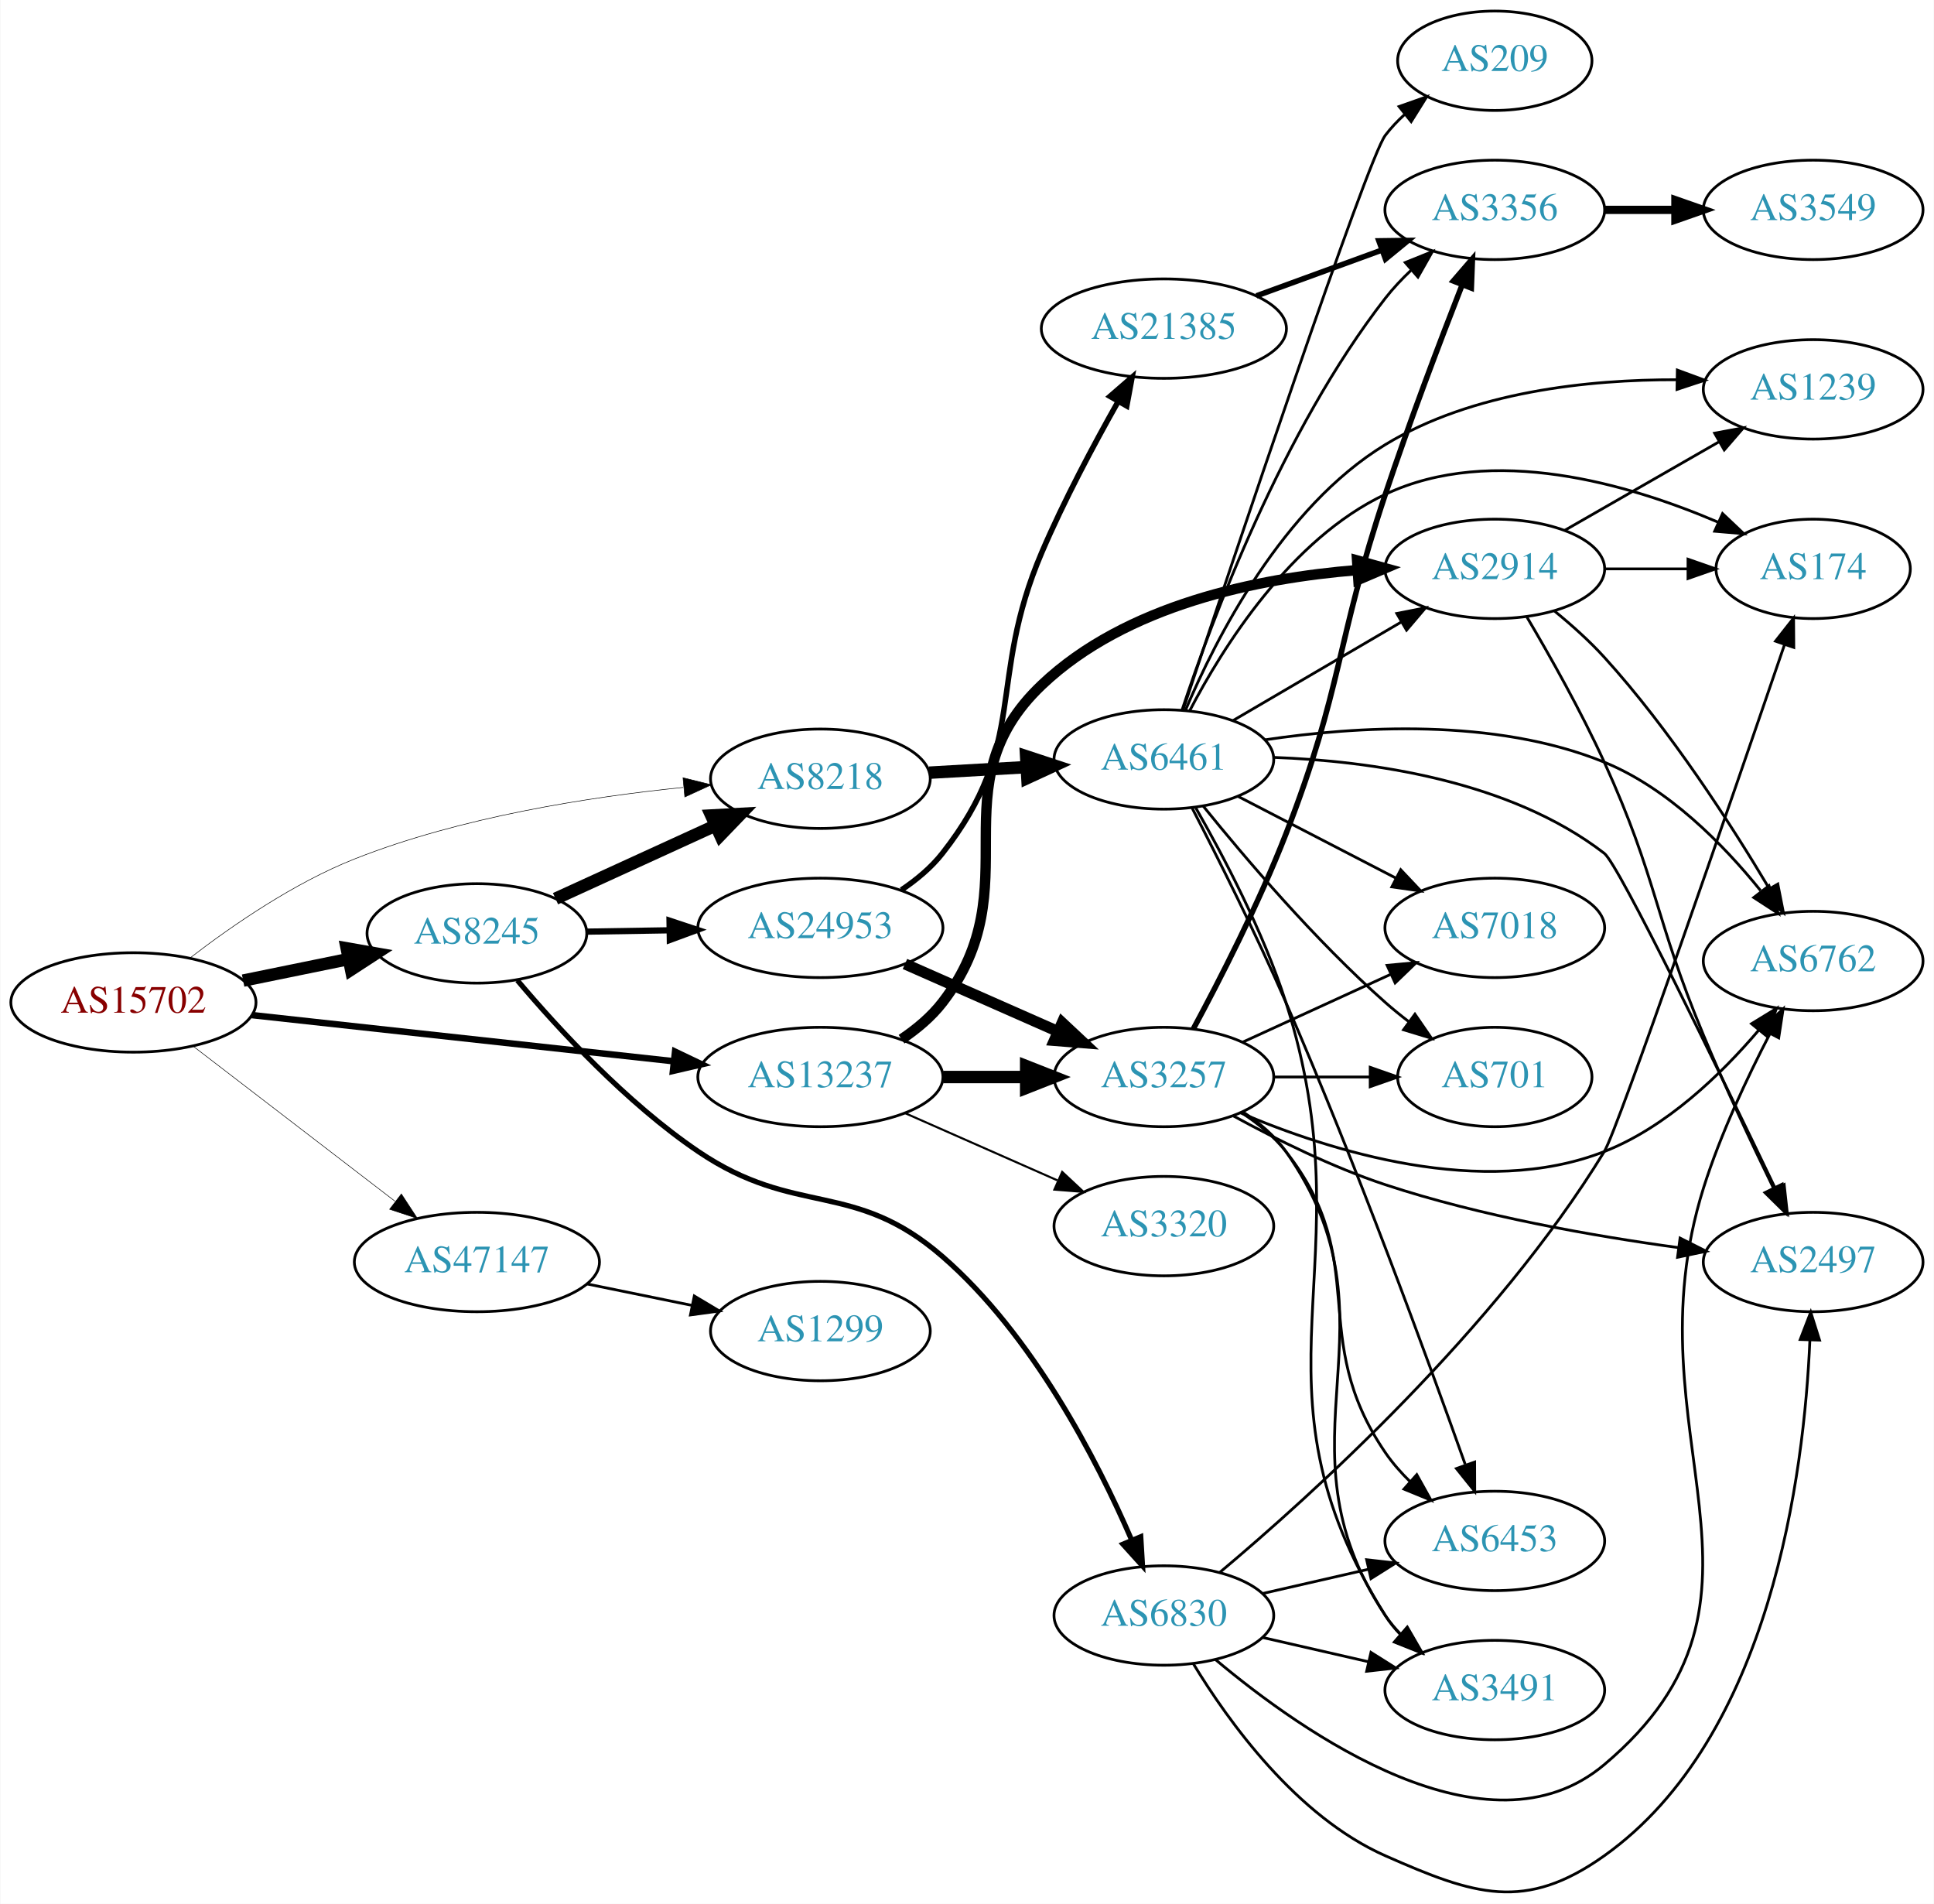
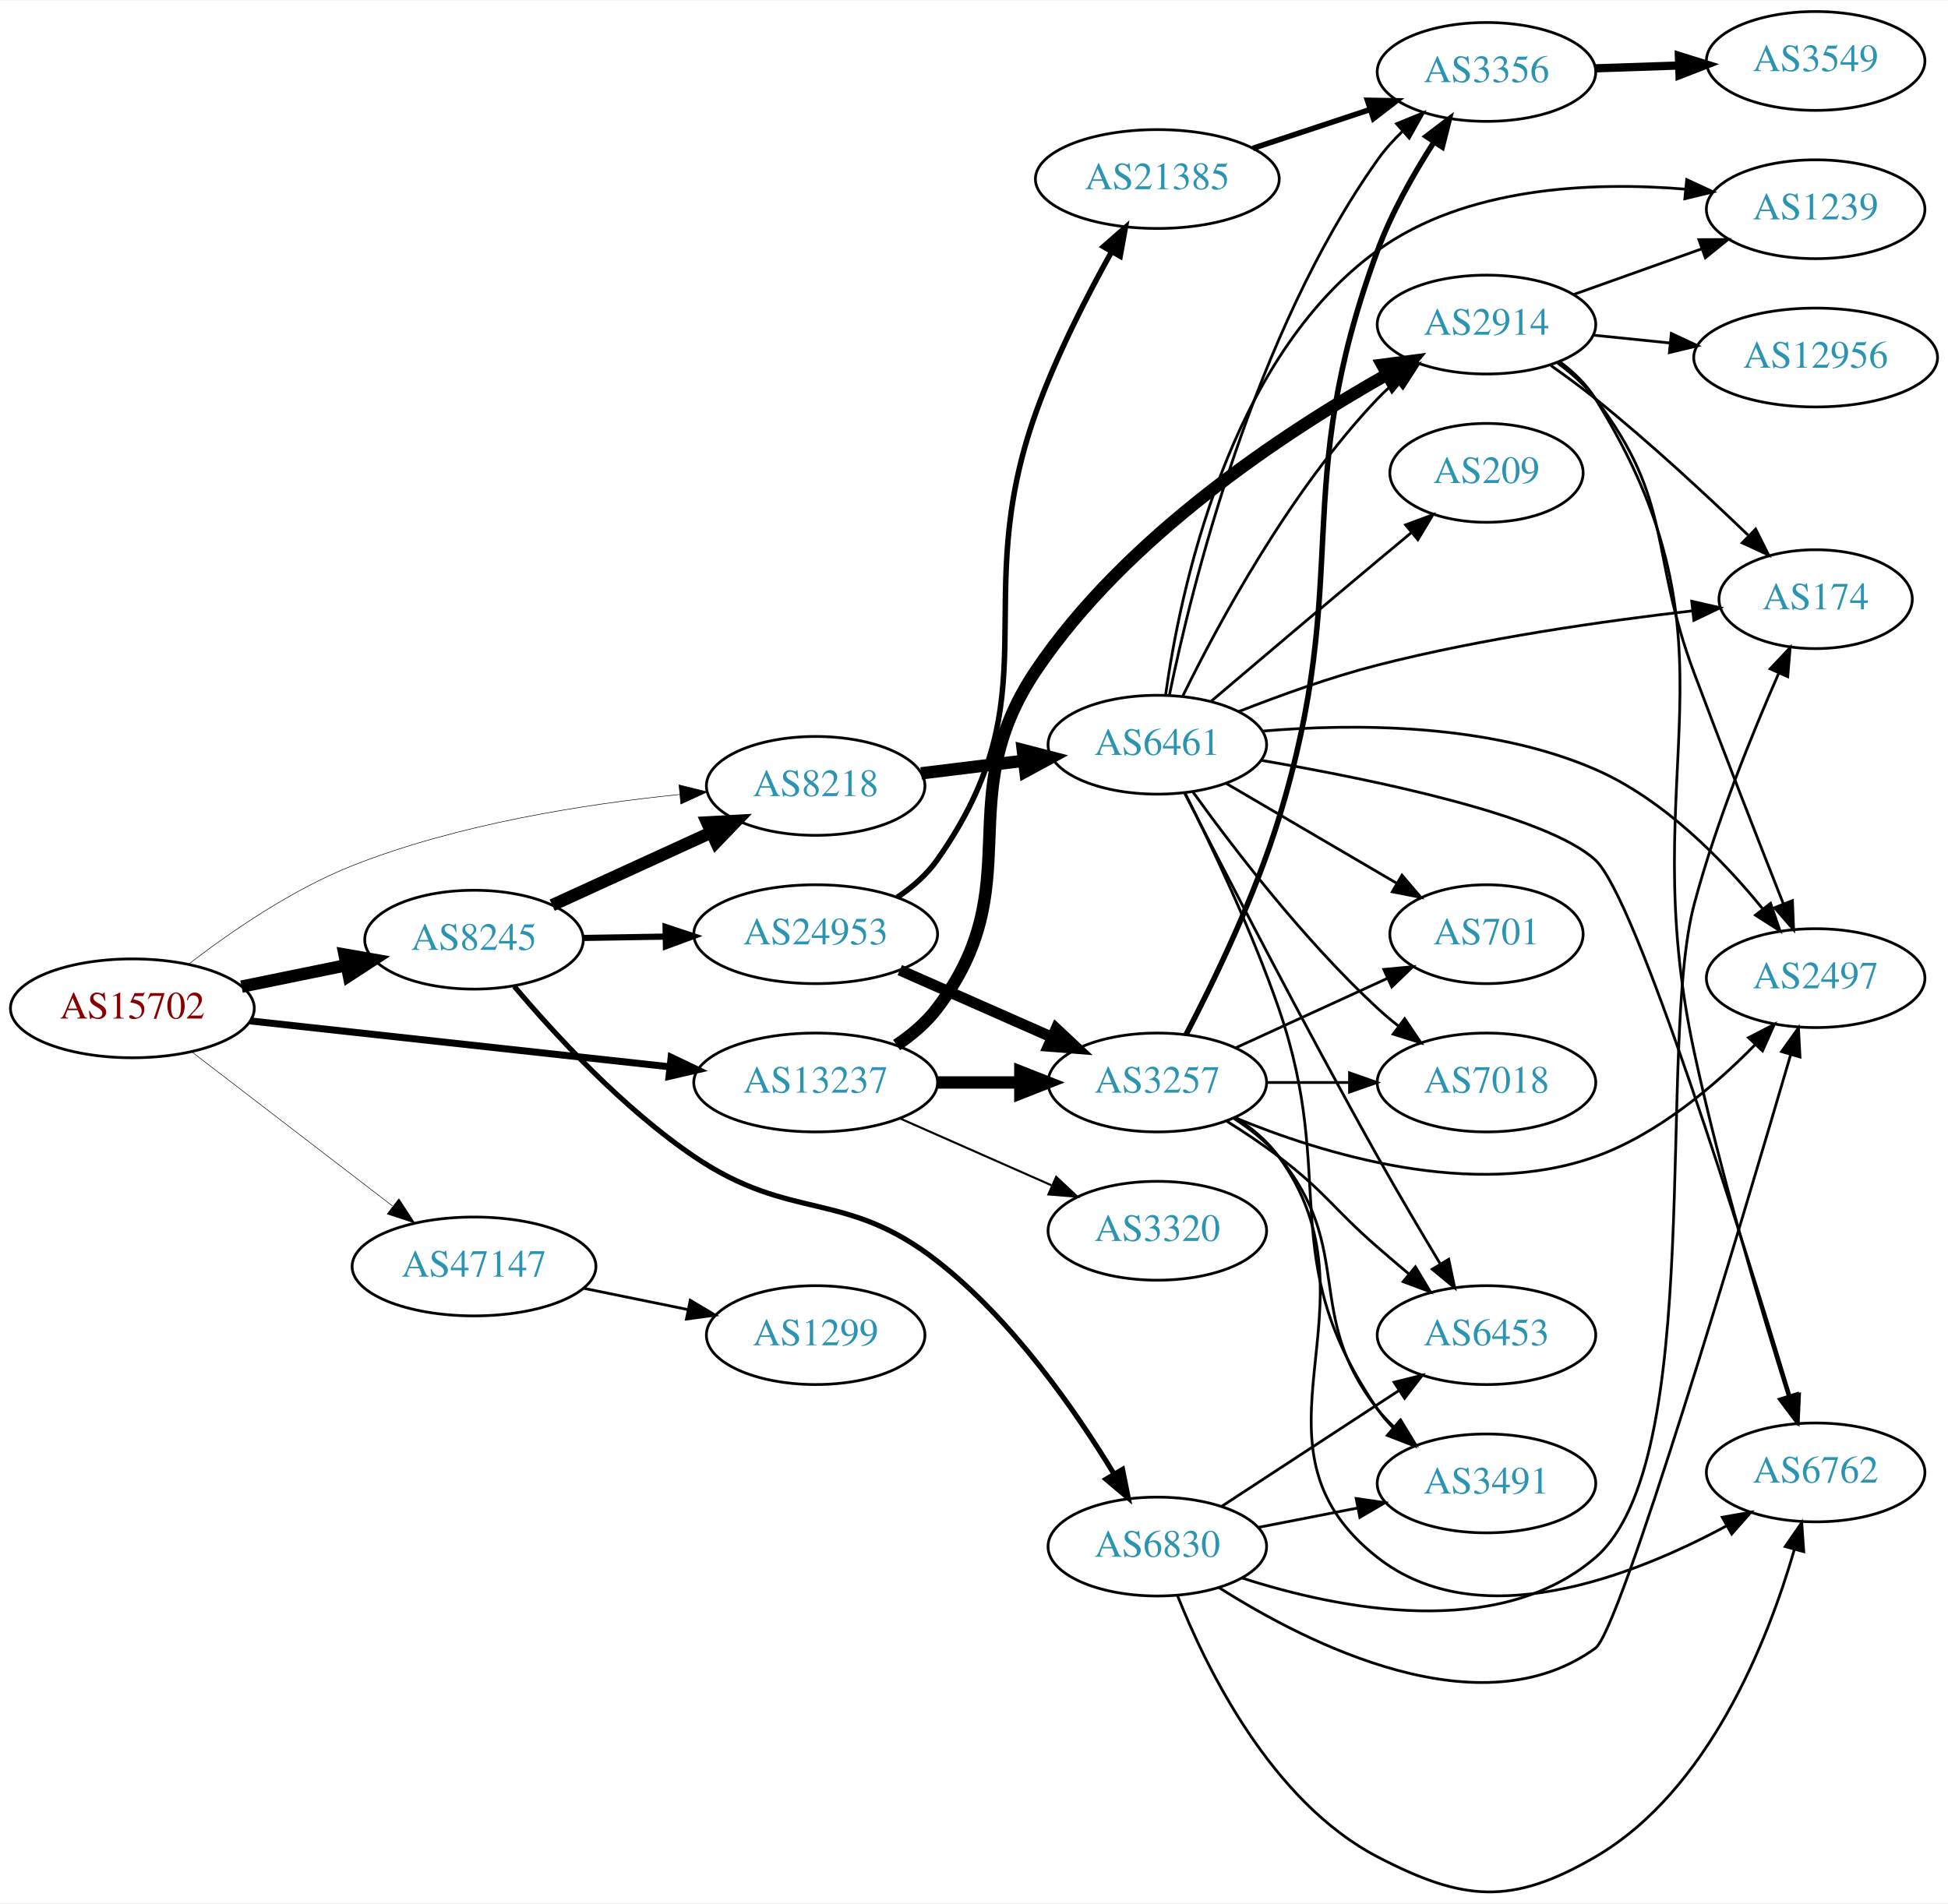
- <svg xmlns="http://www.w3.org/2000/svg" xmlns:xlink="http://www.w3.org/1999/xlink" width="700pt" height="689pt" viewBox="0.00 0.00 700.15 689.39">
-   <g id="graph0" class="graph" transform="scale(1 1) rotate(0) translate(4 685.389)">
-     <polygon fill="white" stroke="none" points="-4,4 -4,-685.389 696.155,-685.389 696.155,4 -4,4" />
+ <svg xmlns="http://www.w3.org/2000/svg" xmlns:xlink="http://www.w3.org/1999/xlink" width="709pt" height="693pt" viewBox="0.00 0.00 709.25 692.85">
+   <g id="graph0" class="graph" transform="scale(1 1) rotate(0) translate(4 688.851)">
+     <polygon fill="white" stroke="none" points="-4,4 -4,-688.851 705.254,-688.851 705.254,4 -4,4" />
    <g id="node1" class="node">
      <g id="a_node1">
        <a xlink:href="/asn/15702" xlink:title="AS15702 ~ Onstage Online GmbH [AT]">
-           <ellipse fill="#ffffff" stroke="black" cx="44.196" cy="-322.389" rx="44.393" ry="18" />
-           <text text-anchor="middle" x="44.196" y="-318.689" font-family="Times,serif" font-size="14.00" fill="#880000">AS15702</text>
+           <ellipse fill="#ffffff" stroke="black" cx="44.196" cy="-321.851" rx="44.393" ry="18" />
+           <text text-anchor="middle" x="44.196" y="-318.151" font-family="Times,serif" font-size="14.00" fill="#880000">AS15702</text>
        </a>
      </g>
    </g>
    <g id="node2" class="node">
      <g id="a_node2">
        <a xlink:href="/asn/8218" xlink:title="AS8218 ~ legacy Neotelecoms [FR]">
-           <ellipse fill="#ffffff" stroke="black" cx="292.98" cy="-403.389" rx="39.794" ry="18" />
-           <text text-anchor="middle" x="292.98" y="-399.689" font-family="Times,serif" font-size="14.00" fill="#2c94b3">AS8218</text>
+           <ellipse fill="#ffffff" stroke="black" cx="292.98" cy="-402.851" rx="39.794" ry="18" />
+           <text text-anchor="middle" x="292.98" y="-399.151" font-family="Times,serif" font-size="14.00" fill="#2c94b3">AS8218</text>
        </a>
      </g>
    </g>
    <g id="edge1" class="edge">
-       <path fill="none" stroke="black" stroke-width="0.196" d="M64.758,-338.543C80.058,-350.323 102.363,-365.688 124.392,-374.389 162.72,-389.528 209.066,-396.78 243.296,-400.244" />
-       <polygon fill="black" stroke="black" stroke-width="0.196" points="243.225,-403.753 253.508,-401.202 243.879,-396.783 243.225,-403.753" />
+       <path fill="none" stroke="black" stroke-width="0.196" d="M64.758,-338.005C80.058,-349.784 102.363,-365.15 124.392,-373.851 162.72,-388.99 209.066,-396.241 243.296,-399.706" />
+       <polygon fill="black" stroke="black" stroke-width="0.196" points="243.225,-403.214 253.508,-400.664 243.879,-396.245 243.225,-403.214" />
    </g>
    <g id="node3" class="node">
      <g id="a_node3">
        <a xlink:href="/asn/8245" xlink:title="AS8245 ~ Video-Broadcast GmbH [AT]">
-           <ellipse fill="#ffffff" stroke="black" cx="168.588" cy="-347.389" rx="39.794" ry="18" />
-           <text text-anchor="middle" x="168.588" y="-343.689" font-family="Times,serif" font-size="14.00" fill="#2c94b3">AS8245</text>
+           <ellipse fill="#ffffff" stroke="black" cx="168.588" cy="-346.851" rx="39.794" ry="18" />
+           <text text-anchor="middle" x="168.588" y="-343.151" font-family="Times,serif" font-size="14.00" fill="#2c94b3">AS8245</text>
        </a>
      </g>
    </g>
    <g id="edge2" class="edge">
-       <path fill="none" stroke="black" stroke-width="4.5" d="M83.922,-330.299C96.079,-332.783 109.61,-335.547 122.186,-338.115" />
-       <polygon fill="black" stroke="black" stroke-width="4.5" points="121.437,-341.981 132.023,-340.125 123.013,-334.265 121.437,-341.981" />
+       <path fill="none" stroke="black" stroke-width="4.5" d="M83.922,-329.761C96.079,-332.244 109.61,-335.008 122.186,-337.577" />
+       <polygon fill="black" stroke="black" stroke-width="4.5" points="121.437,-341.443 132.023,-339.586 123.013,-333.727 121.437,-341.443" />
    </g>
    <g id="node4" class="node">
      <g id="a_node4">
        <a xlink:href="/asn/13237" xlink:title="AS13237 ~ European Backbone of AS13237 [DE]">
-           <ellipse fill="#ffffff" stroke="black" cx="292.98" cy="-295.389" rx="44.393" ry="18" />
-           <text text-anchor="middle" x="292.98" y="-291.689" font-family="Times,serif" font-size="14.00" fill="#2c94b3">AS13237</text>
+           <ellipse fill="#ffffff" stroke="black" cx="292.98" cy="-294.851" rx="44.393" ry="18" />
+           <text text-anchor="middle" x="292.98" y="-291.151" font-family="Times,serif" font-size="14.00" fill="#2c94b3">AS13237</text>
        </a>
      </g>
    </g>
    <g id="edge3" class="edge">
-       <path fill="none" stroke="black" stroke-width="2.348" d="M87.06,-317.809C129.249,-313.193 194.456,-306.059 239.947,-301.082" />
-       <polygon fill="black" stroke="black" stroke-width="2.348" points="240.351,-304.559 249.911,-299.992 239.59,-297.6 240.351,-304.559" />
+       <path fill="none" stroke="black" stroke-width="2.543" d="M87.06,-317.271C129.249,-312.655 194.456,-305.521 239.947,-300.544" />
+       <polygon fill="black" stroke="black" stroke-width="2.543" points="240.351,-304.02 249.911,-299.453 239.59,-297.062 240.351,-304.02" />
    </g>
    <g id="node5" class="node">
      <g id="a_node5">
        <a xlink:href="/asn/47147" xlink:title="AS47147 ~ ANEXIA Internetdienstleistungs GmbH [AT]">
-           <ellipse fill="#ffffff" stroke="black" cx="168.588" cy="-228.389" rx="44.393" ry="18" />
-           <text text-anchor="middle" x="168.588" y="-224.689" font-family="Times,serif" font-size="14.00" fill="#2c94b3">AS47147</text>
+           <ellipse fill="#ffffff" stroke="black" cx="168.588" cy="-227.851" rx="44.393" ry="18" />
+           <text text-anchor="middle" x="168.588" y="-224.151" font-family="Times,serif" font-size="14.00" fill="#2c94b3">AS47147</text>
        </a>
      </g>
    </g>
    <g id="edge4" class="edge">
-       <path fill="none" stroke="black" stroke-width="0.196" d="M65.682,-306.656C85.715,-291.27 116.402,-267.702 138.867,-250.448" />
-       <polygon fill="black" stroke="black" stroke-width="0.196" points="141.237,-253.041 147.036,-244.174 136.973,-247.489 141.237,-253.041" />
+       <path fill="none" stroke="black" stroke-width="0.196" d="M65.682,-306.117C85.715,-290.731 116.402,-267.163 138.867,-249.909" />
+       <polygon fill="black" stroke="black" stroke-width="0.196" points="141.237,-252.503 147.036,-243.636 136.973,-246.951 141.237,-252.503" />
    </g>
    <g id="node6" class="node">
      <g id="a_node6">
        <a xlink:href="/asn/6461" xlink:title="AS6461 ~ Zayo Bandwidth [US]">
-           <ellipse fill="#ffffff" stroke="black" cx="417.373" cy="-410.389" rx="39.794" ry="18" />
-           <text text-anchor="middle" x="417.373" y="-406.689" font-family="Times,serif" font-size="14.00" fill="#2c94b3">AS6461</text>
+           <ellipse fill="#ffffff" stroke="black" cx="417.373" cy="-417.851" rx="39.794" ry="18" />
+           <text text-anchor="middle" x="417.373" y="-414.151" font-family="Times,serif" font-size="14.00" fill="#2c94b3">AS6461</text>
        </a>
      </g>
    </g>
    <g id="edge5" class="edge">
-       <path fill="none" stroke="black" stroke-width="4.5" d="M332.37,-405.585C343.54,-406.224 355.892,-406.93 367.61,-407.6" />
-       <polygon fill="black" stroke="black" stroke-width="4.5" points="367.49,-411.537 377.698,-408.177 367.939,-403.675 367.49,-411.537" />
-     </g>
-     <g id="edge6" class="edge">
-       <path fill="none" stroke="black" stroke-width="4.5" d="M197.055,-359.957C214.179,-367.791 236.425,-377.97 255.077,-386.504" />
-       <polygon fill="black" stroke="black" stroke-width="4.5" points="253.45,-390.09 264.181,-390.67 256.726,-382.929 253.45,-390.09" />
+       <path fill="none" stroke="black" stroke-width="4.5" d="M331.367,-407.433C343.12,-408.873 356.262,-410.484 368.631,-412" />
+       <polygon fill="black" stroke="black" stroke-width="4.5" points="368.388,-415.937 378.793,-413.245 369.346,-408.12 368.388,-415.937" />
+     </g>
+     <g id="edge7" class="edge">
+       <path fill="none" stroke="black" stroke-width="4.5" d="M197.055,-359.418C214.179,-367.253 236.425,-377.432 255.077,-385.966" />
+       <polygon fill="black" stroke="black" stroke-width="4.5" points="253.45,-389.551 264.181,-390.131 256.726,-382.39 253.45,-389.551" />
    </g>
    <g id="node7" class="node">
      <g id="a_node7">
        <a xlink:href="/asn/6830" xlink:title="AS6830 ~ LGI-UPC [AT]">
-           <ellipse fill="#ffffff" stroke="black" cx="417.373" cy="-100.389" rx="39.794" ry="18" />
-           <text text-anchor="middle" x="417.373" y="-96.689" font-family="Times,serif" font-size="14.00" fill="#2c94b3">AS6830</text>
-         </a>
-       </g>
-     </g>
-     <g id="edge7" class="edge">
-       <path fill="none" stroke="black" stroke-width="1.875" d="M183.242,-330.391C197.938,-312.977 222.731,-286.026 248.784,-268.389 284.195,-244.418 304.882,-258.419 337.176,-230.389 369.848,-202.032 393.119,-156.784 405.652,-127.842" />
-       <polygon fill="black" stroke="black" stroke-width="1.875" points="408.998,-128.915 409.636,-118.34 402.542,-126.209 408.998,-128.915" />
+           <ellipse fill="#ffffff" stroke="black" cx="417.373" cy="-125.851" rx="39.794" ry="18" />
+           <text text-anchor="middle" x="417.373" y="-122.151" font-family="Times,serif" font-size="14.00" fill="#2c94b3">AS6830</text>
+         </a>
+       </g>
+     </g>
+     <g id="edge6" class="edge">
+       <path fill="none" stroke="black" stroke-width="1.875" d="M183.242,-329.852C197.938,-312.438 222.731,-285.487 248.784,-267.851 284.195,-243.879 303.474,-256.17 337.176,-229.851 364.652,-208.394 387.669,-175.243 401.686,-152.156" />
+       <polygon fill="black" stroke="black" stroke-width="1.875" points="404.701,-153.934 406.781,-143.545 398.676,-150.369 404.701,-153.934" />
    </g>
    <g id="node8" class="node">
      <g id="a_node8">
        <a xlink:href="/asn/24953" xlink:title="AS24953 ~ AS MACRO: AS-24953 (customers) [AT]">
-           <ellipse fill="#ffffff" stroke="black" cx="292.98" cy="-349.389" rx="44.393" ry="18" />
-           <text text-anchor="middle" x="292.98" y="-345.689" font-family="Times,serif" font-size="14.00" fill="#2c94b3">AS24953</text>
+           <ellipse fill="#ffffff" stroke="black" cx="292.98" cy="-348.851" rx="44.393" ry="18" />
+           <text text-anchor="middle" x="292.98" y="-345.151" font-family="Times,serif" font-size="14.00" fill="#2c94b3">AS24953</text>
        </a>
      </g>
    </g>
    <g id="edge8" class="edge">
-       <path fill="none" stroke="black" stroke-width="2.25" d="M208.314,-348.022C217.774,-348.177 228.066,-348.345 238.092,-348.509" />
-       <polygon fill="black" stroke="black" stroke-width="2.25" points="238.343,-352.013 248.399,-348.677 238.457,-345.014 238.343,-352.013" />
-     </g>
-     <g id="node16" class="node">
-       <g id="a_node16">
+       <path fill="none" stroke="black" stroke-width="2.25" d="M208.314,-347.484C217.774,-347.638 228.066,-347.806 238.092,-347.97" />
+       <polygon fill="black" stroke="black" stroke-width="2.25" points="238.343,-351.475 248.399,-348.139 238.457,-344.476 238.343,-351.475" />
+     </g>
+     <g id="node19" class="node">
+       <g id="a_node19">
        <a xlink:href="/asn/2914" xlink:title="AS2914 ~ NTT America, Inc. [US]">
-           <ellipse fill="#ffffff" stroke="black" cx="537.215" cy="-479.389" rx="39.794" ry="18" />
-           <text text-anchor="middle" x="537.215" y="-475.689" font-family="Times,serif" font-size="14.00" fill="#2c94b3">AS2914</text>
-         </a>
-       </g>
-     </g>
-     <g id="edge37" class="edge">
-       <path fill="none" stroke="black" stroke-width="3.75" d="M322.369,-309.073C327.878,-312.769 333.176,-317.21 337.176,-322.389 369.919,-364.772 334.348,-400.502 373.176,-437.389 403.65,-466.34 451.334,-476.018 487.277,-478.941" />
-       <polygon fill="black" stroke="black" stroke-width="3.75" points="487.341,-482.453 497.55,-479.621 487.803,-475.468 487.341,-482.453" />
-     </g>
-     <g id="node21" class="node">
-       <g id="a_node21">
+           <ellipse fill="#ffffff" stroke="black" cx="537.215" cy="-570.851" rx="39.794" ry="18" />
+           <text text-anchor="middle" x="537.215" y="-567.151" font-family="Times,serif" font-size="14.00" fill="#2c94b3">AS2914</text>
+         </a>
+       </g>
+     </g>
+     <g id="edge36" class="edge">
+       <path fill="none" stroke="black" stroke-width="4.5" d="M322.442,-308.478C327.947,-312.178 333.224,-316.635 337.176,-321.851 371.577,-367.249 341.408,-397.573 373.176,-444.851 405.916,-493.574 463.672,-531.604 500.922,-552.631" />
+       <polygon fill="black" stroke="black" stroke-width="4.5" points="499.266,-556.215 509.922,-557.607 503.076,-549.323 499.266,-556.215" />
+     </g>
+     <g id="node20" class="node">
+       <g id="a_node20">
        <a xlink:href="/asn/3257" xlink:title="AS3257 ~ GTT [DE]">
-           <ellipse fill="#ffffff" stroke="black" cx="417.373" cy="-295.389" rx="39.794" ry="18" />
-           <text text-anchor="middle" x="417.373" y="-291.689" font-family="Times,serif" font-size="14.00" fill="#2c94b3">AS3257</text>
-         </a>
-       </g>
-     </g>
-     <g id="edge36" class="edge">
-       <path fill="none" stroke="black" stroke-width="4.5" d="M337.476,-295.389C347.165,-295.389 357.502,-295.389 367.394,-295.389" />
-       <polygon fill="black" stroke="black" stroke-width="4.5" points="367.497,-299.327 377.497,-295.389 367.497,-291.452 367.497,-299.327" />
+           <ellipse fill="#ffffff" stroke="black" cx="417.373" cy="-294.851" rx="39.794" ry="18" />
+           <text text-anchor="middle" x="417.373" y="-291.151" font-family="Times,serif" font-size="14.00" fill="#2c94b3">AS3257</text>
+         </a>
+       </g>
+     </g>
+     <g id="edge38" class="edge">
+       <path fill="none" stroke="black" stroke-width="4.5" d="M337.476,-294.851C347.165,-294.851 357.502,-294.851 367.394,-294.851" />
+       <polygon fill="black" stroke="black" stroke-width="4.5" points="367.497,-298.788 377.497,-294.851 367.497,-290.913 367.497,-298.788" />
    </g>
    <g id="node23" class="node">
      <g id="a_node23">
        <a xlink:href="/asn/3320" xlink:title="AS3320 ~ DTAG [DE]">
-           <ellipse fill="#ffffff" stroke="black" cx="417.373" cy="-241.389" rx="39.794" ry="18" />
-           <text text-anchor="middle" x="417.373" y="-237.689" font-family="Times,serif" font-size="14.00" fill="#2c94b3">AS3320</text>
-         </a>
-       </g>
-     </g>
-     <g id="edge38" class="edge">
-       <path fill="none" stroke="black" stroke-width="0.75" d="M323.608,-282.317C340.203,-274.996 361.062,-265.793 378.795,-257.968" />
-       <polygon fill="black" stroke="black" stroke-width="0.75" points="380.543,-261.023 388.279,-253.784 377.717,-254.619 380.543,-261.023" />
-     </g>
-     <g id="node24" class="node">
-       <g id="a_node24">
+           <ellipse fill="#ffffff" stroke="black" cx="417.373" cy="-240.851" rx="39.794" ry="18" />
+           <text text-anchor="middle" x="417.373" y="-237.151" font-family="Times,serif" font-size="14.00" fill="#2c94b3">AS3320</text>
+         </a>
+       </g>
+     </g>
+     <g id="edge37" class="edge">
+       <path fill="none" stroke="black" stroke-width="0.75" d="M323.608,-281.779C340.203,-274.457 361.062,-265.254 378.795,-257.43" />
+       <polygon fill="black" stroke="black" stroke-width="0.75" points="380.543,-260.485 388.279,-253.246 377.717,-254.08 380.543,-260.485" />
+     </g>
+     <g id="node25" class="node">
+       <g id="a_node25">
        <a xlink:href="/asn/1299" xlink:title="AS1299 ~ Telia Carrier [EU]">
-           <ellipse fill="#ffffff" stroke="black" cx="292.98" cy="-203.389" rx="39.794" ry="18" />
-           <text text-anchor="middle" x="292.98" y="-199.689" font-family="Times,serif" font-size="14.00" fill="#2c94b3">AS1299</text>
-         </a>
-       </g>
-     </g>
-     <g id="edge43" class="edge">
-       <path fill="none" stroke="black" d="M208.314,-220.479C220.471,-217.996 234.003,-215.232 246.579,-212.663" />
-       <polygon fill="black" stroke="black" points="247.318,-216.084 256.415,-210.654 245.917,-209.226 247.318,-216.084" />
+           <ellipse fill="#ffffff" stroke="black" cx="292.98" cy="-202.851" rx="39.794" ry="18" />
+           <text text-anchor="middle" x="292.98" y="-199.151" font-family="Times,serif" font-size="14.00" fill="#2c94b3">AS1299</text>
+         </a>
+       </g>
+     </g>
+     <g id="edge44" class="edge">
+       <path fill="none" stroke="black" d="M208.314,-219.941C220.471,-217.457 234.003,-214.693 246.579,-212.125" />
+       <polygon fill="black" stroke="black" points="247.318,-215.546 256.415,-210.115 245.917,-208.688 247.318,-215.546" />
    </g>
    <g id="node9" class="node">
      <g id="a_node9">
-         <a xlink:href="/asn/174" xlink:title="AS174 ~ Cogent Communications [US]">
-           <ellipse fill="#ffffff" stroke="black" cx="652.508" cy="-479.389" rx="35.194" ry="18" />
-           <text text-anchor="middle" x="652.508" y="-475.689" font-family="Times,serif" font-size="14.00" fill="#2c94b3">AS174</text>
-         </a>
-       </g>
-     </g>
-     <g id="edge9" class="edge">
-       <path fill="none" stroke="black" d="M426.664,-427.904C438.638,-450.88 463.172,-490.175 497.569,-506.389 536.27,-524.633 585.701,-510.158 617.959,-496.349" />
-       <polygon fill="black" stroke="black" points="619.695,-499.406 627.388,-492.122 616.832,-493.019 619.695,-499.406" />
+         <a xlink:href="/asn/2497" xlink:title="AS2497 ~ Internet Initiative Japan Inc. [JP]">
+           <ellipse fill="#ffffff" stroke="black" cx="657.058" cy="-332.851" rx="39.794" ry="18" />
+           <text text-anchor="middle" x="657.058" y="-329.151" font-family="Times,serif" font-size="14.00" fill="#2c94b3">AS2497</text>
+         </a>
+       </g>
+     </g>
+     <g id="edge14" class="edge">
+       <path fill="none" stroke="black" d="M455.597,-422.802C488.821,-425.614 538.076,-425.743 576.862,-408.851 601.635,-398.061 623.262,-375.907 637.628,-358.289" />
+       <polygon fill="black" stroke="black" points="640.655,-360.1 644.078,-350.074 635.15,-355.777 640.655,-360.1" />
    </g>
    <g id="node10" class="node">
      <g id="a_node10">
-         <a xlink:href="/asn/3356" xlink:title="AS3356 ~ Level 3 Parent, LLC [US]">
-           <ellipse fill="#ffffff" stroke="black" cx="537.215" cy="-609.389" rx="39.794" ry="18" />
-           <text text-anchor="middle" x="537.215" y="-605.689" font-family="Times,serif" font-size="14.00" fill="#2c94b3">AS3356</text>
-         </a>
-       </g>
-     </g>
-     <g id="edge10" class="edge">
-       <path fill="none" stroke="black" d="M423.987,-428.37C434.645,-460.584 460.14,-529.263 497.569,-577.389 500.351,-580.967 503.599,-584.412 507.008,-587.631" />
-       <polygon fill="black" stroke="black" points="504.779,-590.332 514.611,-594.28 509.387,-585.062 504.779,-590.332" />
+         <a xlink:href="/asn/6453" xlink:title="AS6453 ~ TATA COMMUNICATIONS (AMERICA) INC [US]">
+           <ellipse fill="#ffffff" stroke="black" cx="537.215" cy="-202.851" rx="39.794" ry="18" />
+           <text text-anchor="middle" x="537.215" y="-199.151" font-family="Times,serif" font-size="14.00" fill="#2c94b3">AS6453</text>
+         </a>
+       </g>
+     </g>
+     <g id="edge15" class="edge">
+       <path fill="none" stroke="black" d="M427.353,-400.144C441.748,-371.925 471.065,-315.112 497.569,-267.851 504.815,-254.93 513.181,-240.771 520.272,-228.976" />
+       <polygon fill="black" stroke="black" points="523.464,-230.462 525.641,-220.093 517.473,-226.841 523.464,-230.462" />
    </g>
    <g id="node11" class="node">
      <g id="a_node11">
-         <a xlink:href="/asn/3491" xlink:title="AS3491 ~ PCCW Global, Inc. [US]">
-           <ellipse fill="#ffffff" stroke="black" cx="537.215" cy="-73.389" rx="39.794" ry="18" />
-           <text text-anchor="middle" x="537.215" y="-69.689" font-family="Times,serif" font-size="14.00" fill="#2c94b3">AS3491</text>
-         </a>
-       </g>
-     </g>
-     <g id="edge11" class="edge">
-       <path fill="none" stroke="black" d="M428.927,-392.838C438.863,-375.526 453.403,-348.01 461.569,-322.389 491.922,-227.154 444.4,-185.031 497.569,-100.389 499.12,-97.92 500.987,-95.615 503.054,-93.477" />
-       <polygon fill="black" stroke="black" points="505.424,-96.054 510.672,-86.851 500.83,-90.773 505.424,-96.054" />
+         <a xlink:href="/asn/6762" xlink:title="AS6762 ~ TELECOM ITALIA SPARKLE S.p.A. [IT]">
+           <ellipse fill="#ffffff" stroke="black" cx="657.058" cy="-152.851" rx="39.794" ry="18" />
+           <text text-anchor="middle" x="657.058" y="-149.151" font-family="Times,serif" font-size="14.00" fill="#2c94b3">AS6762</text>
+         </a>
+       </g>
+     </g>
+     <g id="edge16" class="edge">
+       <path fill="none" stroke="black" d="M455.08,-412.179C496.14,-405.153 559.221,-392.097 576.862,-375.851 591.762,-362.127 630.709,-237.192 647.807,-180.547" />
+       <polygon fill="black" stroke="black" points="651.208,-181.392 650.735,-170.808 644.504,-179.377 651.208,-181.392" />
    </g>
    <g id="node12" class="node">
      <g id="a_node12">
-         <a xlink:href="/asn/2497" xlink:title="AS2497 ~ Internet Initiative Japan Inc. [JP]">
-           <ellipse fill="#ffffff" stroke="black" cx="652.508" cy="-228.389" rx="39.794" ry="18" />
-           <text text-anchor="middle" x="652.508" y="-224.689" font-family="Times,serif" font-size="14.00" fill="#2c94b3">AS2497</text>
-         </a>
-       </g>
-     </g>
-     <g id="edge12" class="edge">
-       <path fill="none" stroke="black" d="M457.13,-411.124C491.845,-409.843 542.447,-402.96 576.862,-376.389 582.134,-372.319 618.828,-296.715 638.734,-255.183" />
-       <polygon fill="black" stroke="black" points="642.014,-256.437 643.172,-245.906 635.699,-253.416 642.014,-256.437" />
+         <a xlink:href="/asn/174" xlink:title="AS174 ~ Cogent Communications [US]">
+           <ellipse fill="#ffffff" stroke="black" cx="657.058" cy="-470.851" rx="35.194" ry="18" />
+           <text text-anchor="middle" x="657.058" y="-467.151" font-family="Times,serif" font-size="14.00" fill="#2c94b3">AS174</text>
+         </a>
+       </g>
+     </g>
+     <g id="edge19" class="edge">
+       <path fill="none" stroke="black" d="M446.897,-429.873C461.774,-435.737 480.405,-442.456 497.569,-446.851 535.762,-456.63 580.219,-462.935 612.312,-466.617" />
+       <polygon fill="black" stroke="black" points="611.948,-470.098 622.273,-467.721 612.72,-463.141 611.948,-470.098" />
    </g>
    <g id="node13" class="node">
      <g id="a_node13">
-         <a xlink:href="/asn/701" xlink:title="AS701 ~ UUNET [US]">
-           <ellipse fill="#ffffff" stroke="black" cx="537.215" cy="-295.389" rx="35.194" ry="18" />
-           <text text-anchor="middle" x="537.215" y="-291.689" font-family="Times,serif" font-size="14.00" fill="#2c94b3">AS701</text>
-         </a>
-       </g>
-     </g>
-     <g id="edge13" class="edge">
-       <path fill="none" stroke="black" d="M431.648,-393.451C446.605,-374.915 472.16,-344.851 497.569,-322.389 500.225,-320.041 503.088,-317.715 506.013,-315.47" />
-       <polygon fill="black" stroke="black" points="508.293,-318.139 514.297,-309.409 504.159,-312.49 508.293,-318.139" />
+         <a xlink:href="/asn/3491" xlink:title="AS3491 ~ PCCW Global, Inc. [US]">
+           <ellipse fill="#ffffff" stroke="black" cx="537.215" cy="-148.851" rx="39.794" ry="18" />
+           <text text-anchor="middle" x="537.215" y="-145.151" font-family="Times,serif" font-size="14.00" fill="#2c94b3">AS3491</text>
+         </a>
+       </g>
+     </g>
+     <g id="edge24" class="edge">
+       <path fill="none" stroke="black" d="M427.485,-400.197C436.996,-381.231 451.851,-350.011 461.569,-321.851 483.37,-258.674 459.757,-230.958 497.569,-175.851 499.218,-173.446 501.157,-171.189 503.273,-169.083" />
+       <polygon fill="black" stroke="black" points="505.639,-171.665 510.984,-162.518 501.101,-166.335 505.639,-171.665" />
    </g>
    <g id="node14" class="node">
      <g id="a_node14">
        <a xlink:href="/asn/7018" xlink:title="AS7018 ~ AT&amp;T Services, Inc. [US]">
-           <ellipse fill="#ffffff" stroke="black" cx="537.215" cy="-349.389" rx="39.794" ry="18" />
-           <text text-anchor="middle" x="537.215" y="-345.689" font-family="Times,serif" font-size="14.00" fill="#2c94b3">AS7018</text>
-         </a>
-       </g>
-     </g>
-     <g id="edge14" class="edge">
-       <path fill="none" stroke="black" d="M444.234,-397.003C461.042,-388.302 483.157,-376.854 501.49,-367.364" />
-       <polygon fill="black" stroke="black" points="503.143,-370.45 510.414,-362.745 499.925,-364.234 503.143,-370.45" />
+           <ellipse fill="#ffffff" stroke="black" cx="537.215" cy="-294.851" rx="39.794" ry="18" />
+           <text text-anchor="middle" x="537.215" y="-291.151" font-family="Times,serif" font-size="14.00" fill="#2c94b3">AS7018</text>
+         </a>
+       </g>
+     </g>
+     <g id="edge17" class="edge">
+       <path fill="none" stroke="black" d="M430.299,-400.706C444.818,-380.522 470.738,-346.618 497.569,-321.851 499.974,-319.63 502.572,-317.444 505.242,-315.337" />
+       <polygon fill="black" stroke="black" points="507.428,-318.073 513.354,-309.291 503.245,-312.46 507.428,-318.073" />
    </g>
    <g id="node15" class="node">
      <g id="a_node15">
        <a xlink:href="/asn/209" xlink:title="AS209 ~ CenturyLink Communications, LLC [US]">
-           <ellipse fill="#ffffff" stroke="black" cx="537.215" cy="-663.389" rx="35.194" ry="18" />
-           <text text-anchor="middle" x="537.215" y="-659.689" font-family="Times,serif" font-size="14.00" fill="#2c94b3">AS209</text>
-         </a>
-       </g>
-     </g>
-     <g id="edge15" class="edge">
-       <path fill="none" stroke="black" d="M424.362,-428.443C441.672,-480.488 490.957,-627.674 497.569,-636.389 499.597,-639.063 501.967,-641.572 504.517,-643.902" />
-       <polygon fill="black" stroke="black" points="502.553,-646.814 512.546,-650.336 506.93,-641.351 502.553,-646.814" />
-     </g>
-     <g id="edge16" class="edge">
-       <path fill="none" stroke="black" d="M442.504,-424.519C460.06,-434.798 484.034,-448.836 503.339,-460.14" />
-       <polygon fill="black" stroke="black" points="501.718,-463.246 512.116,-465.278 505.255,-457.205 501.718,-463.246" />
+           <ellipse fill="#ffffff" stroke="black" cx="537.215" cy="-516.851" rx="35.194" ry="18" />
+           <text text-anchor="middle" x="537.215" y="-513.151" font-family="Times,serif" font-size="14.00" fill="#2c94b3">AS209</text>
+         </a>
+       </g>
+     </g>
+     <g id="edge18" class="edge">
+       <path fill="none" stroke="black" d="M436.888,-433.61C452.908,-447.222 476.715,-467.397 497.569,-484.851 501.558,-488.19 505.789,-491.712 509.932,-495.151" />
+       <polygon fill="black" stroke="black" points="507.77,-497.905 517.704,-501.59 512.237,-492.515 507.77,-497.905" />
+     </g>
+     <g id="node16" class="node">
+       <g id="a_node16">
+         <a xlink:href="/asn/1239" xlink:title="AS1239 ~ Sprint [US]">
+           <ellipse fill="#ffffff" stroke="black" cx="657.058" cy="-612.851" rx="39.794" ry="18" />
+           <text text-anchor="middle" x="657.058" y="-609.151" font-family="Times,serif" font-size="14.00" fill="#2c94b3">AS1239</text>
+         </a>
+       </g>
+     </g>
+     <g id="edge20" class="edge">
+       <path fill="none" stroke="black" d="M420.364,-435.853C425.535,-473.111 443.038,-558.48 497.569,-597.851 529.655,-621.017 575.43,-622.961 609.543,-620.175" />
+       <polygon fill="black" stroke="black" points="610.117,-623.636 619.728,-619.177 609.434,-616.669 610.117,-623.636" />
    </g>
    <g id="node17" class="node">
      <g id="a_node17">
-         <a xlink:href="/asn/6762" xlink:title="AS6762 ~ TELECOM ITALIA SPARKLE S.p.A. [IT]">
-           <ellipse fill="#ffffff" stroke="black" cx="652.508" cy="-337.389" rx="39.794" ry="18" />
-           <text text-anchor="middle" x="652.508" y="-333.689" font-family="Times,serif" font-size="14.00" fill="#2c94b3">AS6762</text>
-         </a>
-       </g>
-     </g>
-     <g id="edge17" class="edge">
-       <path fill="none" stroke="black" d="M453.832,-417.464C486.951,-422.412 537.108,-425.583 576.862,-409.389 600.007,-399.961 619.999,-379.589 633.452,-362.914" />
-       <polygon fill="black" stroke="black" points="636.526,-364.66 639.873,-354.608 630.988,-360.379 636.526,-364.66" />
+         <a xlink:href="/asn/3356" xlink:title="AS3356 ~ Level 3 Parent, LLC [US]">
+           <ellipse fill="#ffffff" stroke="black" cx="537.215" cy="-662.851" rx="39.794" ry="18" />
+           <text text-anchor="middle" x="537.215" y="-659.151" font-family="Times,serif" font-size="14.00" fill="#2c94b3">AS3356</text>
+         </a>
+       </g>
+     </g>
+     <g id="edge21" class="edge">
+       <path fill="none" stroke="black" d="M421.76,-435.89C429.696,-474.575 452.334,-567.165 497.569,-630.851 500.193,-634.546 503.347,-638.061 506.707,-641.316" />
+       <polygon fill="black" stroke="black" points="504.456,-643.997 514.266,-647.998 509.092,-638.752 504.456,-643.997" />
    </g>
    <g id="node18" class="node">
      <g id="a_node18">
-         <a xlink:href="/asn/6453" xlink:title="AS6453 ~ TATA COMMUNICATIONS (AMERICA) INC [US]">
-           <ellipse fill="#ffffff" stroke="black" cx="537.215" cy="-127.389" rx="39.794" ry="18" />
-           <text text-anchor="middle" x="537.215" y="-123.689" font-family="Times,serif" font-size="14.00" fill="#2c94b3">AS6453</text>
-         </a>
-       </g>
-     </g>
-     <g id="edge18" class="edge">
-       <path fill="none" stroke="black" d="M427.622,-392.746C436.713,-375.135 450.758,-347.197 461.569,-322.389 487.116,-263.764 512.901,-193.336 526.465,-155.212" />
-       <polygon fill="black" stroke="black" points="529.917,-155.947 529.956,-145.353 523.319,-153.611 529.917,-155.947" />
-     </g>
-     <g id="node19" class="node">
-       <g id="a_node19">
-         <a xlink:href="/asn/1239" xlink:title="AS1239 ~ Sprint [US]">
-           <ellipse fill="#ffffff" stroke="black" cx="652.508" cy="-544.389" rx="39.794" ry="18" />
-           <text text-anchor="middle" x="652.508" y="-540.689" font-family="Times,serif" font-size="14.00" fill="#2c94b3">AS1239</text>
-         </a>
-       </g>
-     </g>
-     <g id="edge19" class="edge">
-       <path fill="none" stroke="black" d="M425.186,-428.174C436.143,-454.121 460.301,-501.724 497.569,-524.389 529.15,-543.597 571.079,-547.964 603.202,-547.879" />
-       <polygon fill="black" stroke="black" points="603.322,-551.377 613.261,-547.708 603.203,-544.378 603.322,-551.377" />
+         <a xlink:href="/asn/701" xlink:title="AS701 ~ UUNET [US]">
+           <ellipse fill="#ffffff" stroke="black" cx="537.215" cy="-348.851" rx="35.194" ry="18" />
+           <text text-anchor="middle" x="537.215" y="-345.151" font-family="Times,serif" font-size="14.00" fill="#2c94b3">AS701</text>
+         </a>
+       </g>
+     </g>
+     <g id="edge22" class="edge">
+       <path fill="none" stroke="black" d="M442.504,-403.721C460.408,-393.238 484.99,-378.845 504.484,-367.43" />
+       <polygon fill="black" stroke="black" points="506.456,-370.331 513.317,-362.258 502.919,-364.291 506.456,-370.331" />
+     </g>
+     <g id="edge23" class="edge">
+       <path fill="none" stroke="black" d="M426.687,-435.668C439.371,-461.563 465.493,-510.175 497.569,-543.851 499.633,-546.018 501.895,-548.116 504.258,-550.122" />
+       <polygon fill="black" stroke="black" points="502.487,-553.178 512.532,-556.548 506.78,-547.65 502.487,-553.178" />
+     </g>
+     <g id="edge9" class="edge">
+       <path fill="none" stroke="black" d="M439.749,-110.955C472.363,-90.246 535.149,-58.535 576.862,-88.851 585.927,-95.439 629.701,-242.526 647.996,-305.088" />
+       <polygon fill="black" stroke="black" points="644.643,-306.093 650.804,-314.712 651.362,-304.132 644.643,-306.093" />
+     </g>
+     <g id="edge10" class="edge">
+       <path fill="none" stroke="black" d="M440.815,-140.515C459.081,-152.45 485.057,-169.424 505.293,-182.646" />
+       <polygon fill="black" stroke="black" points="503.57,-185.701 513.856,-188.241 507.399,-179.841 503.57,-185.701" />
+     </g>
+     <g id="edge11" class="edge">
+       <path fill="none" stroke="black" d="M424.703,-108.028C435.179,-81.599 458.89,-32.975 497.569,-12.851 528.832,3.415 546.419,4.904 576.862,-12.851 618.178,-36.948 639.66,-91.471 649.353,-124.919" />
+       <polygon fill="black" stroke="black" points="645.977,-125.843 651.992,-134.566 652.729,-123.996 645.977,-125.843" />
+     </g>
+     <g id="edge12" class="edge">
+       <path fill="none" stroke="black" d="M448.314,-114.369C483.479,-103.046 541.492,-91.428 576.862,-121.851 617.415,-156.731 599.078,-308.167 612.862,-359.851 620.717,-389.306 633.85,-421.647 643.577,-443.782" />
+       <polygon fill="black" stroke="black" points="640.503,-445.482 647.775,-453.187 646.895,-442.628 640.503,-445.482" />
+     </g>
+     <g id="edge13" class="edge">
+       <path fill="none" stroke="black" d="M454.049,-132.814C465.481,-135.045 478.302,-137.548 490.356,-139.9" />
+       <polygon fill="black" stroke="black" points="489.768,-143.351 500.253,-141.832 491.109,-136.481 489.768,-143.351" />
    </g>
    <g id="edge25" class="edge">
-       <path fill="none" stroke="black" d="M437.664,-116.034C470.518,-143.606 537.579,-204.051 576.862,-268.389 581.842,-276.546 623.26,-396.802 642.165,-452.027" />
-       <polygon fill="black" stroke="black" points="638.871,-453.211 645.419,-461.54 645.494,-450.946 638.871,-453.211" />
-     </g>
-     <g id="edge24" class="edge">
-       <path fill="none" stroke="black" d="M453.092,-92.434C465.092,-89.685 478.713,-86.564 491.405,-83.656" />
-       <polygon fill="black" stroke="black" points="492.371,-87.025 501.337,-81.38 490.808,-80.202 492.371,-87.025" />
-     </g>
-     <g id="edge23" class="edge">
-       <path fill="none" stroke="black" d="M427.978,-83.023C440.731,-61.982 465.436,-27.591 497.569,-13.389 529.802,0.857 548.145,7.039 576.862,-13.389 637.348,-56.417 649.259,-152.079 651.314,-199.951" />
-       <polygon fill="black" stroke="black" points="647.824,-200.334 651.633,-210.221 654.82,-200.117 647.824,-200.334" />
-     </g>
-     <g id="edge22" class="edge">
-       <path fill="none" stroke="black" d="M436.121,-84.376C467.78,-57.786 534.623,-10.804 576.862,-46.389 648.946,-107.119 584.512,-165.497 612.862,-255.389 618.937,-274.655 628.636,-295.216 636.798,-310.93" />
-       <polygon fill="black" stroke="black" points="633.851,-312.844 641.634,-320.033 640.033,-309.56 633.851,-312.844" />
-     </g>
-     <g id="edge21" class="edge">
-       <path fill="none" stroke="black" d="M453.092,-108.344C465.092,-111.093 478.713,-114.214 491.405,-117.122" />
-       <polygon fill="black" stroke="black" points="490.808,-120.576 501.337,-119.398 492.371,-113.753 490.808,-120.576" />
+       <path fill="none" stroke="black" stroke-width="4" d="M323.608,-335.779C340.203,-328.457 361.062,-319.254 378.795,-311.43" />
+       <polygon fill="black" stroke="black" stroke-width="4" points="380.543,-314.485 388.279,-307.246 377.717,-308.08 380.543,-314.485" />
+     </g>
+     <g id="node21" class="node">
+       <g id="a_node21">
+         <a xlink:href="/asn/21385" xlink:title="AS21385 ~ Trusted Network GmbH [DE]">
+           <ellipse fill="#ffffff" stroke="black" cx="417.373" cy="-623.851" rx="44.393" ry="18" />
+           <text text-anchor="middle" x="417.373" y="-620.151" font-family="Times,serif" font-size="14.00" fill="#2c94b3">AS21385</text>
+         </a>
+       </g>
    </g>
    <g id="edge26" class="edge">
-       <path fill="none" stroke="black" stroke-width="4" d="M323.608,-336.317C340.203,-328.996 361.062,-319.793 378.795,-311.968" />
-       <polygon fill="black" stroke="black" stroke-width="4" points="380.543,-315.023 388.279,-307.784 377.717,-308.619 380.543,-315.023" />
+       <path fill="none" stroke="black" stroke-width="2" d="M322.712,-362.28C328.2,-365.993 333.402,-370.505 337.176,-375.851 379.967,-436.458 348.171,-469.001 373.176,-538.851 380.452,-559.174 391.524,-580.848 400.637,-597.224" />
+       <polygon fill="black" stroke="black" stroke-width="2" points="397.753,-599.233 405.732,-606.203 403.841,-595.778 397.753,-599.233" />
    </g>
    <g id="node22" class="node">
      <g id="a_node22">
-         <a xlink:href="/asn/21385" xlink:title="AS21385 ~ Trusted Network GmbH [DE]">
-           <ellipse fill="#ffffff" stroke="black" cx="417.373" cy="-566.389" rx="44.393" ry="18" />
-           <text text-anchor="middle" x="417.373" y="-562.689" font-family="Times,serif" font-size="14.00" fill="#2c94b3">AS21385</text>
-         </a>
-       </g>
+         <a xlink:href="/asn/3549" xlink:title="AS3549 ~ Level 3 Parent, LLC [US]">
+           <ellipse fill="#ffffff" stroke="black" cx="657.058" cy="-666.851" rx="39.794" ry="18" />
+           <text text-anchor="middle" x="657.058" y="-663.151" font-family="Times,serif" font-size="14.00" fill="#2c94b3">AS3549</text>
+         </a>
+       </g>
+     </g>
+     <g id="edge35" class="edge">
+       <path fill="none" stroke="black" stroke-width="3" d="M576.801,-664.161C586.568,-664.492 597.184,-664.852 607.378,-665.198" />
+       <polygon fill="black" stroke="black" stroke-width="3" points="607.272,-668.697 617.385,-665.538 607.509,-661.701 607.272,-668.697" />
+     </g>
+     <g id="edge42" class="edge">
+       <path fill="none" stroke="black" d="M563.058,-556.903C568.139,-553.177 573.081,-548.79 576.862,-543.851 605.571,-506.34 596.295,-488.087 612.862,-443.851 623.616,-415.134 636.405,-382.442 645.263,-360.015" />
+       <polygon fill="black" stroke="black" points="648.61,-361.07 649.035,-350.484 642.101,-358.494 648.61,-361.07" />
+     </g>
+     <g id="edge41" class="edge">
+       <path fill="none" stroke="black" d="M563.8,-557.415C568.842,-553.662 573.581,-549.136 576.862,-543.851 633.285,-452.959 590.284,-410.422 612.862,-305.851 622.397,-261.686 637.4,-211.442 646.98,-180.953" />
+       <polygon fill="black" stroke="black" points="650.438,-181.625 650.124,-171.035 643.766,-179.51 650.438,-181.625" />
+     </g>
+     <g id="edge39" class="edge">
+       <path fill="none" stroke="black" d="M560.663,-555.931C566.071,-552.129 571.759,-547.954 576.862,-543.851 596.344,-528.184 617.077,-508.971 632.441,-494.189" />
+       <polygon fill="black" stroke="black" points="635.21,-496.379 639.951,-486.905 630.336,-491.355 635.21,-496.379" />
+     </g>
+     <g id="edge40" class="edge">
+       <path fill="none" stroke="black" d="M568.869,-581.776C583.078,-586.84 600.162,-592.929 615.427,-598.37" />
+       <polygon fill="black" stroke="black" points="614.553,-601.774 625.148,-601.834 616.903,-595.18 614.553,-601.774" />
+     </g>
+     <g id="node24" class="node">
+       <g id="a_node24">
+         <a xlink:href="/asn/12956" xlink:title="AS12956 ~ TELXIUS [ES]">
+           <ellipse fill="#ffffff" stroke="black" cx="657.058" cy="-558.851" rx="44.393" ry="18" />
+           <text text-anchor="middle" x="657.058" y="-555.151" font-family="Times,serif" font-size="14.00" fill="#2c94b3">AS12956</text>
+         </a>
+       </g>
+     </g>
+     <g id="edge43" class="edge">
+       <path fill="none" stroke="black" d="M576.15,-566.988C585.044,-566.082 594.672,-565.102 604.062,-564.146" />
+       <polygon fill="black" stroke="black" points="604.518,-567.617 614.112,-563.122 603.808,-560.653 604.518,-567.617" />
+     </g>
+     <g id="edge31" class="edge">
+       <path fill="none" stroke="black" d="M445.456,-282.109C477.604,-268.816 532.448,-251.958 576.862,-267.851 599.537,-275.965 620.381,-293.679 634.987,-308.568" />
+       <polygon fill="black" stroke="black" points="632.623,-311.162 642.033,-316.031 637.712,-306.357 632.623,-311.162" />
+     </g>
+     <g id="edge32" class="edge">
+       <path fill="none" stroke="black" d="M442.661,-280.755C448.973,-276.801 455.656,-272.348 461.569,-267.851 478.844,-254.71 481.204,-249.11 497.569,-234.851 501.234,-231.657 505.138,-228.334 509.003,-225.092" />
+       <polygon fill="black" stroke="black" points="511.341,-227.699 516.79,-218.613 506.864,-222.318 511.341,-227.699" />
+     </g>
+     <g id="edge30" class="edge">
+       <path fill="none" stroke="black" d="M445.664,-282.237C451.643,-278.366 457.418,-273.58 461.569,-267.851 500.778,-213.729 444.957,-163.065 497.569,-121.851 534.24,-93.123 590.072,-114.744 624.745,-133.46" />
+       <polygon fill="black" stroke="black" points="623.071,-136.533 633.505,-138.369 626.493,-130.427 623.071,-136.533" />
+     </g>
+     <g id="edge28" class="edge">
+       <path fill="none" stroke="black" d="M445.144,-281.834C451.139,-277.974 457.051,-273.296 461.569,-267.851 489.605,-234.059 470.406,-210.349 497.569,-175.851 499.372,-173.56 501.423,-171.384 503.616,-169.335" />
+       <polygon fill="black" stroke="black" points="505.97,-171.93 511.472,-162.876 501.524,-166.523 505.97,-171.93" />
+     </g>
+     <g id="edge34" class="edge">
+       <path fill="none" stroke="black" d="M457.285,-294.851C466.839,-294.851 477.188,-294.851 487.151,-294.851" />
+       <polygon fill="black" stroke="black" points="487.343,-298.351 497.343,-294.851 487.343,-291.351 487.343,-298.351" />
+     </g>
+     <g id="edge29" class="edge">
+       <path fill="none" stroke="black" stroke-width="2" d="M427.875,-312.378C437.712,-331.238 452.836,-362.369 461.569,-390.851 488.942,-480.13 465.172,-510.27 497.569,-597.851 502.636,-611.55 510.598,-625.619 517.982,-637.149" />
+       <polygon fill="black" stroke="black" stroke-width="2" points="515.271,-639.394 523.714,-645.796 521.106,-635.527 515.271,-639.394" />
+     </g>
+     <g id="edge33" class="edge">
+       <path fill="none" stroke="black" d="M446.001,-307.511C462.418,-315.034 483.399,-324.648 500.996,-332.712" />
+       <polygon fill="black" stroke="black" points="499.824,-336.025 510.373,-337.009 502.74,-329.661 499.824,-336.025" />
    </g>
    <g id="edge27" class="edge">
-       <path fill="none" stroke="black" stroke-width="2" d="M322.307,-363.12C327.821,-366.814 333.135,-371.242 337.176,-376.389 368.681,-416.518 353.1,-438.487 373.176,-485.389 381.175,-504.074 391.924,-524.245 400.699,-539.783" />
-       <polygon fill="black" stroke="black" stroke-width="2" points="397.858,-541.866 405.864,-548.805 403.933,-538.388 397.858,-541.866" />
-     </g>
-     <g id="node20" class="node">
-       <g id="a_node20">
-         <a xlink:href="/asn/3549" xlink:title="AS3549 ~ Level 3 Parent, LLC [US]">
-           <ellipse fill="#ffffff" stroke="black" cx="652.508" cy="-609.389" rx="39.794" ry="18" />
-           <text text-anchor="middle" x="652.508" y="-605.689" font-family="Times,serif" font-size="14.00" fill="#2c94b3">AS3549</text>
-         </a>
-       </g>
-     </g>
-     <g id="edge20" class="edge">
-       <path fill="none" stroke="black" stroke-width="3" d="M576.887,-609.389C585.09,-609.389 593.854,-609.389 602.386,-609.389" />
-       <polygon fill="black" stroke="black" stroke-width="3" points="602.626,-612.889 612.626,-609.389 602.626,-605.889 602.626,-612.889" />
-     </g>
-     <g id="edge42" class="edge">
-       <path fill="none" stroke="black" d="M576.887,-479.389C586.593,-479.389 597.083,-479.389 607.046,-479.389" />
-       <polygon fill="black" stroke="black" points="607.183,-482.889 617.183,-479.389 607.183,-475.889 607.183,-482.889" />
-     </g>
-     <g id="edge39" class="edge">
-       <path fill="none" stroke="black" d="M548.844,-461.943C557.084,-448.014 568.475,-427.84 576.862,-409.389 596.235,-366.767 594.863,-353.61 612.862,-310.389 620.628,-291.741 630.322,-271.178 638.058,-255.308" />
-       <polygon fill="black" stroke="black" points="641.317,-256.612 642.587,-246.093 635.035,-253.524 641.317,-256.612" />
-     </g>
-     <g id="edge41" class="edge">
-       <path fill="none" stroke="black" d="M558.839,-464.119C564.964,-459.121 571.471,-453.32 576.862,-447.389 600.706,-421.155 622.812,-386.799 636.68,-363.513" />
-       <polygon fill="black" stroke="black" points="639.709,-365.266 641.752,-354.87 633.672,-361.723 639.709,-365.266" />
-     </g>
-     <g id="edge40" class="edge">
-       <path fill="none" stroke="black" d="M562.519,-493.333C578.797,-502.673 600.433,-515.086 618.296,-525.334" />
-       <polygon fill="black" stroke="black" points="616.828,-528.527 627.244,-530.468 620.312,-522.456 616.828,-528.527" />
-     </g>
-     <g id="edge29" class="edge">
-       <path fill="none" stroke="black" stroke-width="2" d="M428.057,-312.853C437.48,-330.327 451.77,-358.165 461.569,-383.389 482.194,-436.484 479.551,-452.354 497.569,-506.389 506.239,-532.392 517.334,-561.611 525.41,-582.268" />
-       <polygon fill="black" stroke="black" stroke-width="2" points="522.19,-583.645 529.108,-591.669 528.704,-581.082 522.19,-583.645" />
-     </g>
-     <g id="edge28" class="edge">
-       <path fill="none" stroke="black" d="M446.237,-282.573C452.05,-278.749 457.608,-274.037 461.569,-268.389 505.415,-205.871 455.336,-164.009 497.569,-100.389 499.181,-97.96 501.093,-95.684 503.191,-93.566" />
-       <polygon fill="black" stroke="black" points="505.558,-96.146 510.867,-86.977 500.999,-90.834 505.558,-96.146" />
-     </g>
-     <g id="edge33" class="edge">
-       <path fill="none" stroke="black" d="M442.593,-281.265C457.902,-272.9 478.357,-262.729 497.569,-256.389 532.217,-244.955 572.884,-237.811 603.716,-233.604" />
-       <polygon fill="black" stroke="black" points="604.311,-237.056 613.772,-232.287 603.402,-230.115 604.311,-237.056" />
-     </g>
-     <g id="edge32" class="edge">
-       <path fill="none" stroke="black" d="M457.285,-295.389C468.372,-295.389 480.531,-295.389 491.914,-295.389" />
-       <polygon fill="black" stroke="black" points="492.096,-298.889 502.096,-295.389 492.096,-291.889 492.096,-298.889" />
-     </g>
-     <g id="edge31" class="edge">
-       <path fill="none" stroke="black" d="M446.001,-308.05C461.958,-315.362 482.229,-324.651 499.512,-332.57" />
-       <polygon fill="black" stroke="black" points="498.21,-335.824 508.759,-336.808 501.126,-329.46 498.21,-335.824" />
-     </g>
-     <g id="edge34" class="edge">
-       <path fill="none" stroke="black" d="M445.054,-282.44C477.283,-268.676 532.675,-251.095 576.862,-268.389 599.393,-277.208 619.201,-296.371 632.74,-312.269" />
-       <polygon fill="black" stroke="black" points="630.192,-314.684 639.23,-320.214 635.614,-310.255 630.192,-314.684" />
-     </g>
-     <g id="edge30" class="edge">
-       <path fill="none" stroke="black" d="M445.355,-282.542C451.343,-278.678 457.2,-273.954 461.569,-268.389 493.073,-228.26 468.799,-201.522 497.569,-159.389 500.124,-155.646 503.238,-152.103 506.577,-148.832" />
-       <polygon fill="black" stroke="black" points="508.962,-151.395 514.116,-142.138 504.315,-146.16 508.962,-151.395" />
-     </g>
-     <g id="edge35" class="edge">
-       <path fill="none" stroke="black" stroke-width="2" d="M450.885,-578.253C464.968,-583.392 481.589,-589.457 496.403,-594.862" />
-       <polygon fill="black" stroke="black" stroke-width="2" points="495.238,-598.163 505.832,-598.303 497.637,-591.587 495.238,-598.163" />
+       <path fill="none" stroke="black" stroke-width="2" d="M452.141,-635.027C465.386,-639.41 480.717,-644.484 494.633,-649.089" />
+       <polygon fill="black" stroke="black" stroke-width="2" points="493.871,-652.524 504.465,-652.343 496.071,-645.878 493.871,-652.524" />
    </g>
  </g>
</svg>
